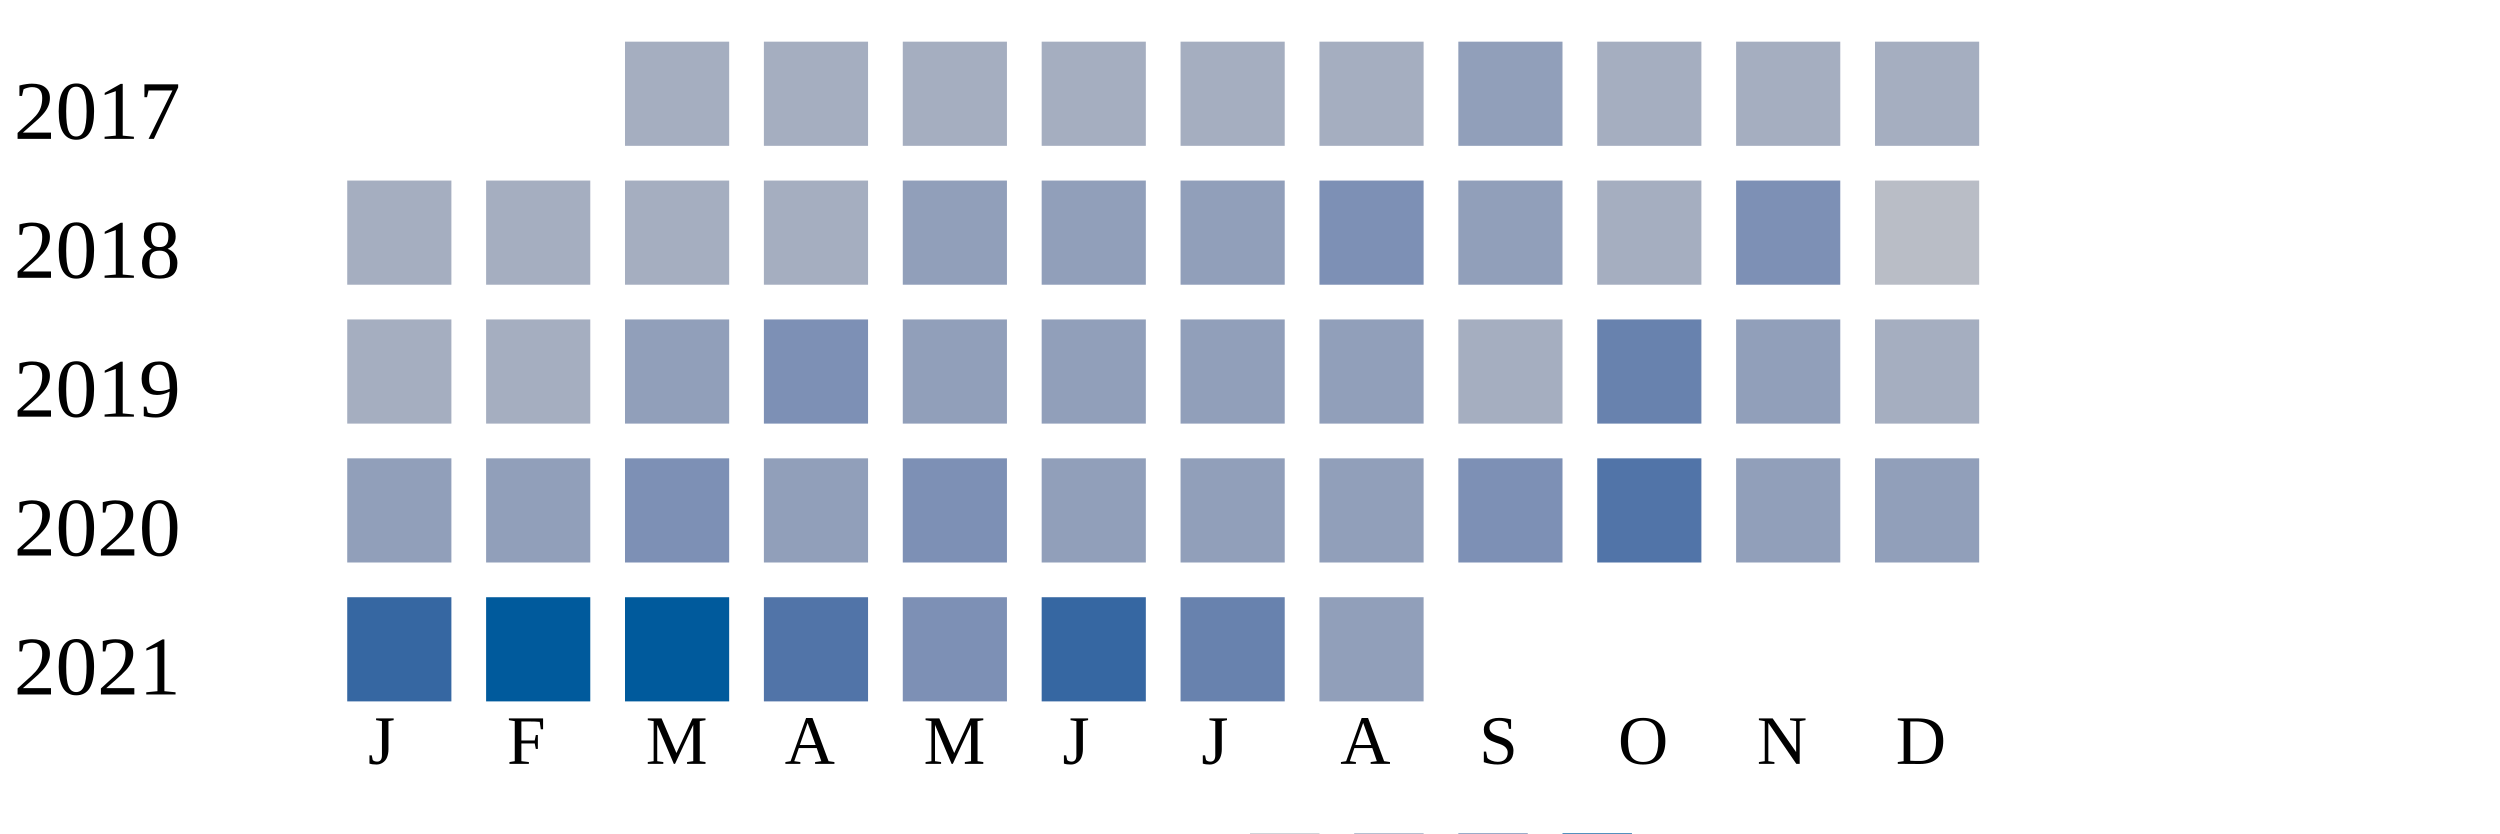
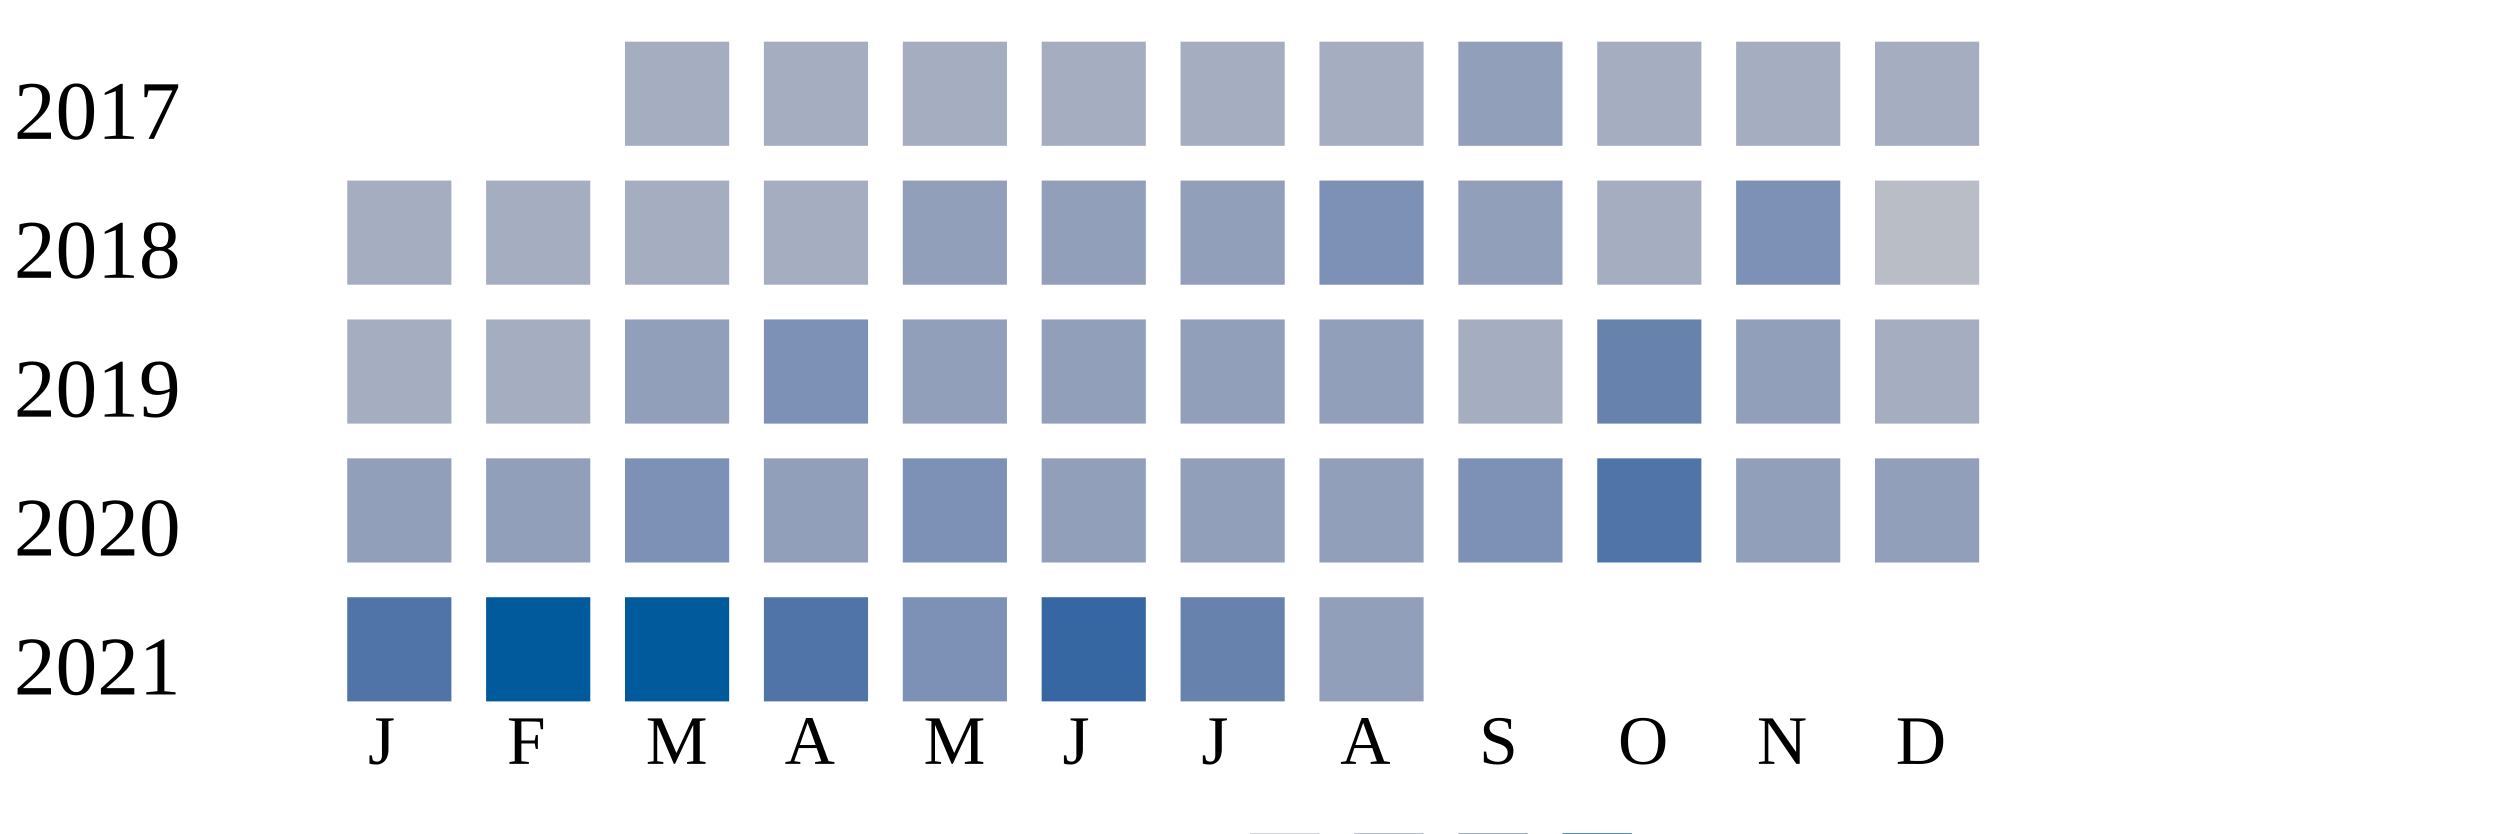
<svg xmlns="http://www.w3.org/2000/svg" width="360" height="120">
  <g transform="translate(0 0)">
    <text x="2" y="20">2017</text>
    <rect x="90" y="6" width="15" height="15" fill="#a5aec0" />
    <rect x="110" y="6" width="15" height="15" fill="#a5aec0" />
    <rect x="130" y="6" width="15" height="15" fill="#a5aec0" />
    <rect x="150" y="6" width="15" height="15" fill="#a5aec0" />
    <rect x="170" y="6" width="15" height="15" fill="#a5aec0" />
    <rect x="190" y="6" width="15" height="15" fill="#a5aec0" />
    <rect x="210" y="6" width="15" height="15" fill="#919fba" />
    <rect x="230" y="6" width="15" height="15" fill="#a5aec0" />
    <rect x="250" y="6" width="15" height="15" fill="#a5aec0" />
    <rect x="270" y="6" width="15" height="15" fill="#a5aec0" />
  </g>
  <g transform="translate(0 20)">
    <text x="2" y="20">2018</text>
    <rect x="50" y="6" width="15" height="15" fill="#a5aec0" />
    <rect x="70" y="6" width="15" height="15" fill="#a5aec0" />
    <rect x="90" y="6" width="15" height="15" fill="#a5aec0" />
    <rect x="110" y="6" width="15" height="15" fill="#a5aec0" />
    <rect x="130" y="6" width="15" height="15" fill="#919fba" />
    <rect x="150" y="6" width="15" height="15" fill="#919fba" />
    <rect x="170" y="6" width="15" height="15" fill="#919fba" />
    <rect x="190" y="6" width="15" height="15" fill="#7d90b5" />
    <rect x="210" y="6" width="15" height="15" fill="#919fba" />
    <rect x="230" y="6" width="15" height="15" fill="#a5aec0" />
    <rect x="250" y="6" width="15" height="15" fill="#7d90b5" />
    <rect x="270" y="6" width="15" height="15" fill="#b9bdc6" />
  </g>
  <g transform="translate(0 40)">
    <text x="2" y="20">2019</text>
    <rect x="50" y="6" width="15" height="15" fill="#a5aec0" />
    <rect x="70" y="6" width="15" height="15" fill="#a5aec0" />
    <rect x="90" y="6" width="15" height="15" fill="#919fba" />
    <rect x="110" y="6" width="15" height="15" fill="#7d90b5" />
    <rect x="130" y="6" width="15" height="15" fill="#919fba" />
    <rect x="150" y="6" width="15" height="15" fill="#919fba" />
    <rect x="170" y="6" width="15" height="15" fill="#919fba" />
    <rect x="190" y="6" width="15" height="15" fill="#919fba" />
    <rect x="210" y="6" width="15" height="15" fill="#a5aec0" />
    <rect x="230" y="6" width="15" height="15" fill="#6882ae" />
    <rect x="250" y="6" width="15" height="15" fill="#919fba" />
    <rect x="270" y="6" width="15" height="15" fill="#a5aec0" />
  </g>
  <g transform="translate(0 60)">
    <text x="2" y="20">2020</text>
    <rect x="50" y="6" width="15" height="15" fill="#919fba" />
    <rect x="70" y="6" width="15" height="15" fill="#919fba" />
    <rect x="90" y="6" width="15" height="15" fill="#7d90b5" />
    <rect x="110" y="6" width="15" height="15" fill="#919fba" />
    <rect x="130" y="6" width="15" height="15" fill="#7d90b5" />
    <rect x="150" y="6" width="15" height="15" fill="#919fba" />
    <rect x="170" y="6" width="15" height="15" fill="#919fba" />
    <rect x="190" y="6" width="15" height="15" fill="#919fba" />
    <rect x="210" y="6" width="15" height="15" fill="#7d90b5" />
    <rect x="230" y="6" width="15" height="15" fill="#5174a8" />
    <rect x="250" y="6" width="15" height="15" fill="#919fba" />
    <rect x="270" y="6" width="15" height="15" fill="#919fba" />
  </g>
  <g transform="translate(0 80)">
    <text x="2" y="20">2021</text>
-     <rect x="50" y="6" width="15" height="15" fill="#3667a2" />
+     <rect x="50" y="6" width="15" height="15" fill="#5174a8" />
    <rect x="70" y="6" width="15" height="15" fill="#005a9c" />
    <rect x="90" y="6" width="15" height="15" fill="#005a9c" />
    <rect x="110" y="6" width="15" height="15" fill="#5174a8" />
    <rect x="130" y="6" width="15" height="15" fill="#7d90b5" />
    <rect x="150" y="6" width="15" height="15" fill="#3667a2" />
    <rect x="170" y="6" width="15" height="15" fill="#6882ae" />
    <rect x="190" y="6" width="15" height="15" fill="#919fba" />
  </g>
  <text style="font-size: 10px; text-align: center" x="53" y="110">J</text>
  <text style="font-size: 10px; text-align: center" x="73" y="110">F</text>
  <text style="font-size: 10px; text-align: center" x="93" y="110">M</text>
  <text style="font-size: 10px; text-align: center" x="113" y="110">A</text>
  <text style="font-size: 10px; text-align: center" x="133" y="110">M</text>
  <text style="font-size: 10px; text-align: center" x="153" y="110">J</text>
  <text style="font-size: 10px; text-align: center" x="173" y="110">J</text>
  <text style="font-size: 10px; text-align: center" x="193" y="110">A</text>
  <text style="font-size: 10px; text-align: center" x="213" y="110">S</text>
  <text style="font-size: 10px; text-align: center" x="233" y="110">O</text>
  <text style="font-size: 10px; text-align: center" x="253" y="110">N</text>
  <text style="font-size: 10px; text-align: center" x="273" y="110">D</text>
  <text style="font-size: 10px;" x="155" y="129">Less</text>
  <rect fill="#b9bdc6" width="10" height="10" x="180" y="120" />
  <rect fill="#919fba" width="10" height="10" x="195" y="120" />
  <rect fill="#6882ae" width="10" height="10" x="210" y="120" />
  <rect fill="#005a9c" width="10" height="10" x="225" y="120" />
  <text x="240" y="129" style="font-size: 10px;">More</text>
</svg>
